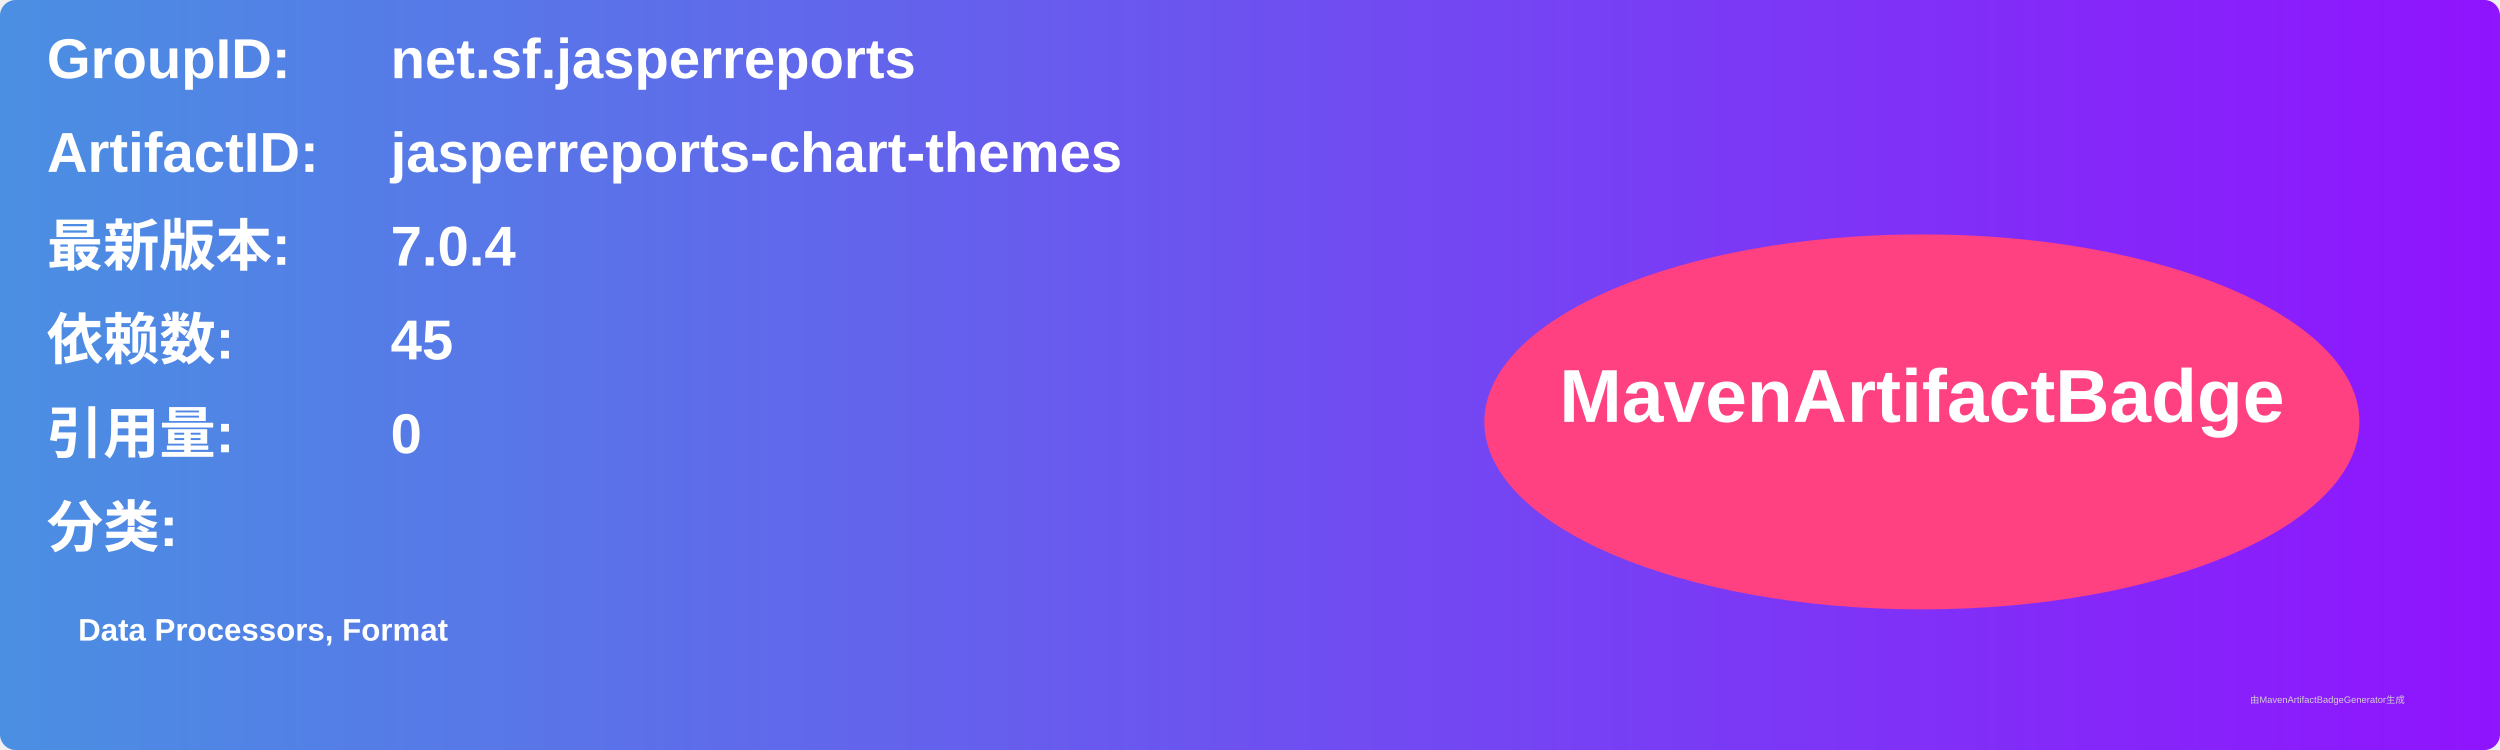
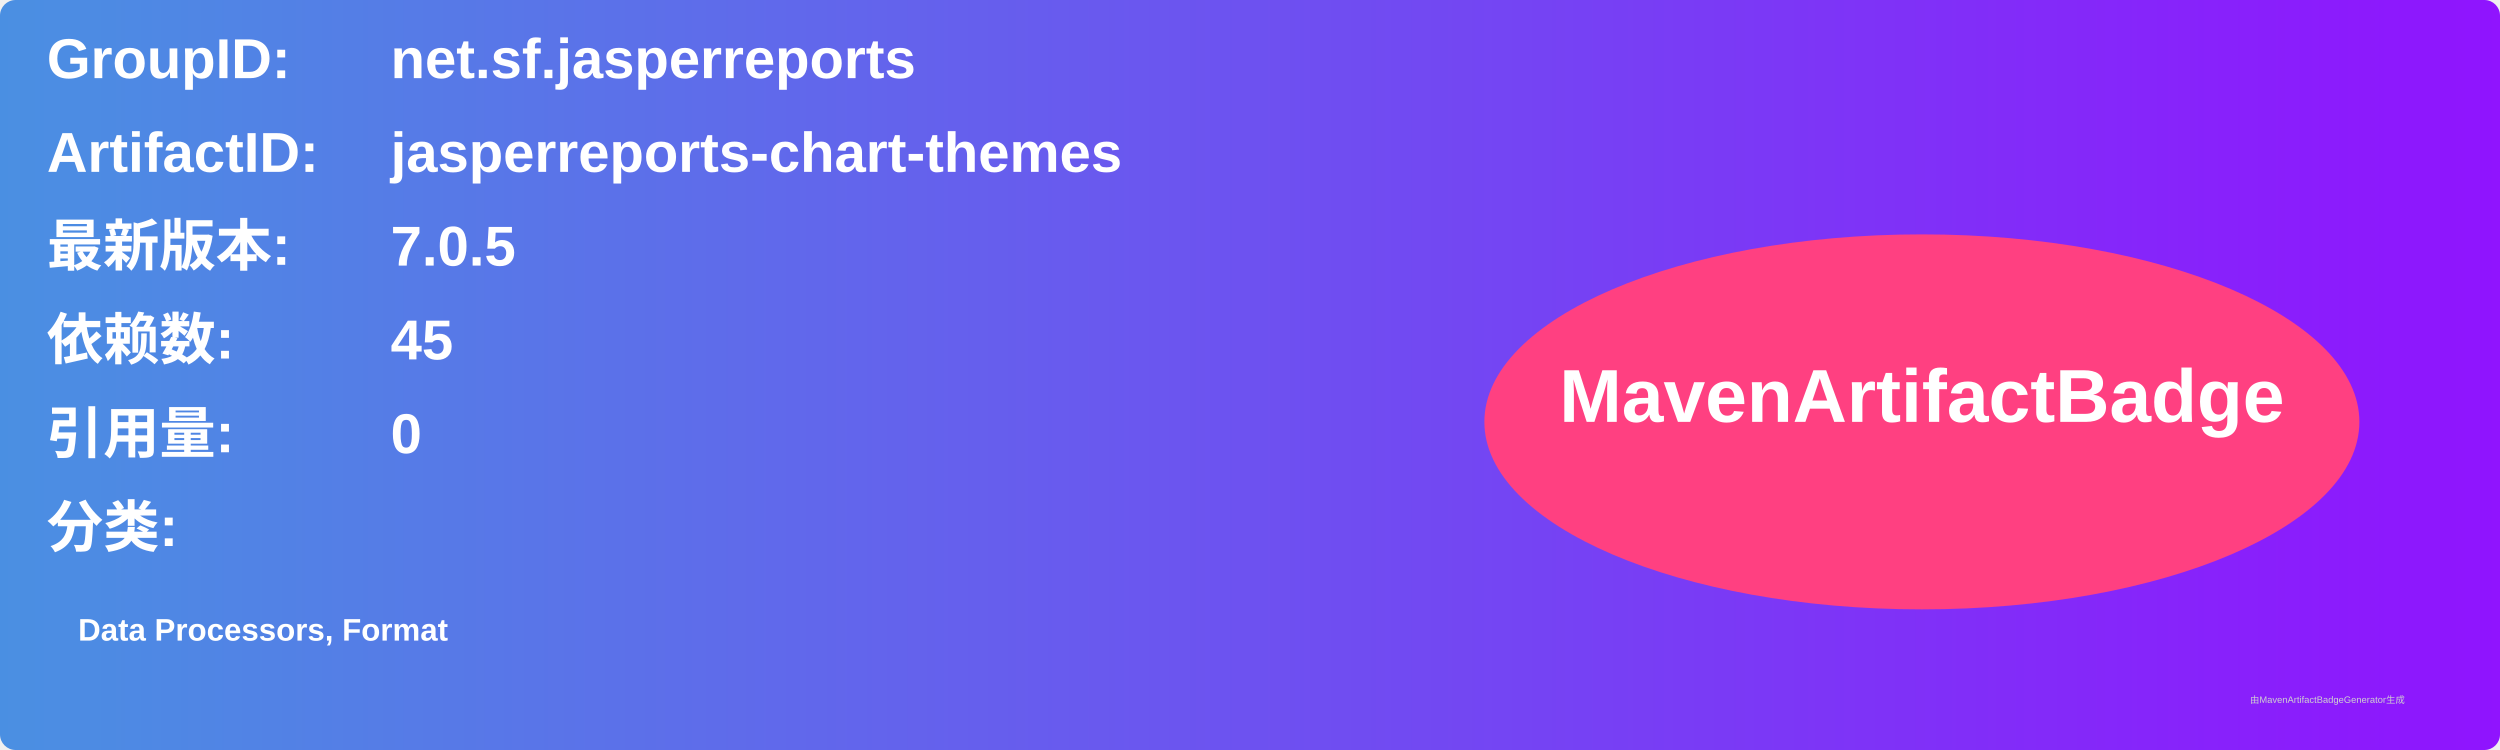
<svg xmlns="http://www.w3.org/2000/svg" width="800" height="240" viewBox="0 0 800 240">
  <linearGradient id="grad" x1="0%" y1="0%" x2="100%" y2="0%">
    <stop offset="0%" stop-color="#4a90e2" />
    <stop offset="100%" stop-color="#9013fe" />
  </linearGradient>
  <rect width="100%" height="100%" rx="5" ry="5" fill="url(#grad)" />
  <g transform="translate(15, 15)">
    <text x="0" y="10" font-family="Arial" font-size="18" fill="white" font-weight="bold" width="260">GroupID:</text>
    <text x="110" y="10" font-family="Arial" font-size="18" fill="white" font-weight="bold" width="460">net.sf.jasperreports</text>
    <text x="0" y="40" font-family="Arial" font-size="18" fill="white" font-weight="bold" width="260">ArtifactID:</text>
    <text x="110" y="40" font-family="Arial" font-size="18" fill="white" font-weight="bold" width="460">jasperreports-chart-themes</text>
    <text x="0" y="70" font-family="Arial" font-size="18" fill="white" font-weight="bold">最新版本:</text>
    <text x="110" y="70" font-family="Arial" font-size="18" fill="white" font-weight="bold">
-       <tspan font-weight="bold">7.0.4</tspan>
+       <tspan font-weight="bold">7.0.5</tspan>
    </text>
    <text x="0" y="100" font-family="Arial" font-size="18" fill="white" font-weight="bold">依赖数: </text>
    <text x="110" y="100" font-family="Arial" font-size="18" fill="white">
      <tspan font-weight="bold">45</tspan>
    </text>
    <text x="0" y="130" font-family="Arial" font-size="18" fill="white" font-weight="bold">引用量: </text>
    <text x="110" y="130" font-family="Arial" font-size="18" fill="white">
      <tspan font-weight="bold">0</tspan>
    </text>
    <text x="0" y="160" font-family="Arial" font-size="18" fill="white" font-weight="bold">分类:</text>
    <text x="10" y="190" font-family="Arial" font-size="10" fill="white">
      <tspan font-weight="bold">Data Processors, Format</tspan>
    </text>
    <ellipse cx="600" cy="120" rx="140" ry="60" fill="#ff4081" />
    <text x="600" y="120" text-anchor="middle" font-family="Arial" font-size="24" fill="white" font-weight="bold">MavenArtifactBadge</text>
  </g>
  <text x="720" y="225" font-family="Arial" font-size="3" fill="#d0d0d0">由MavenArtifactBadgeGenerator生成</text>
</svg>
